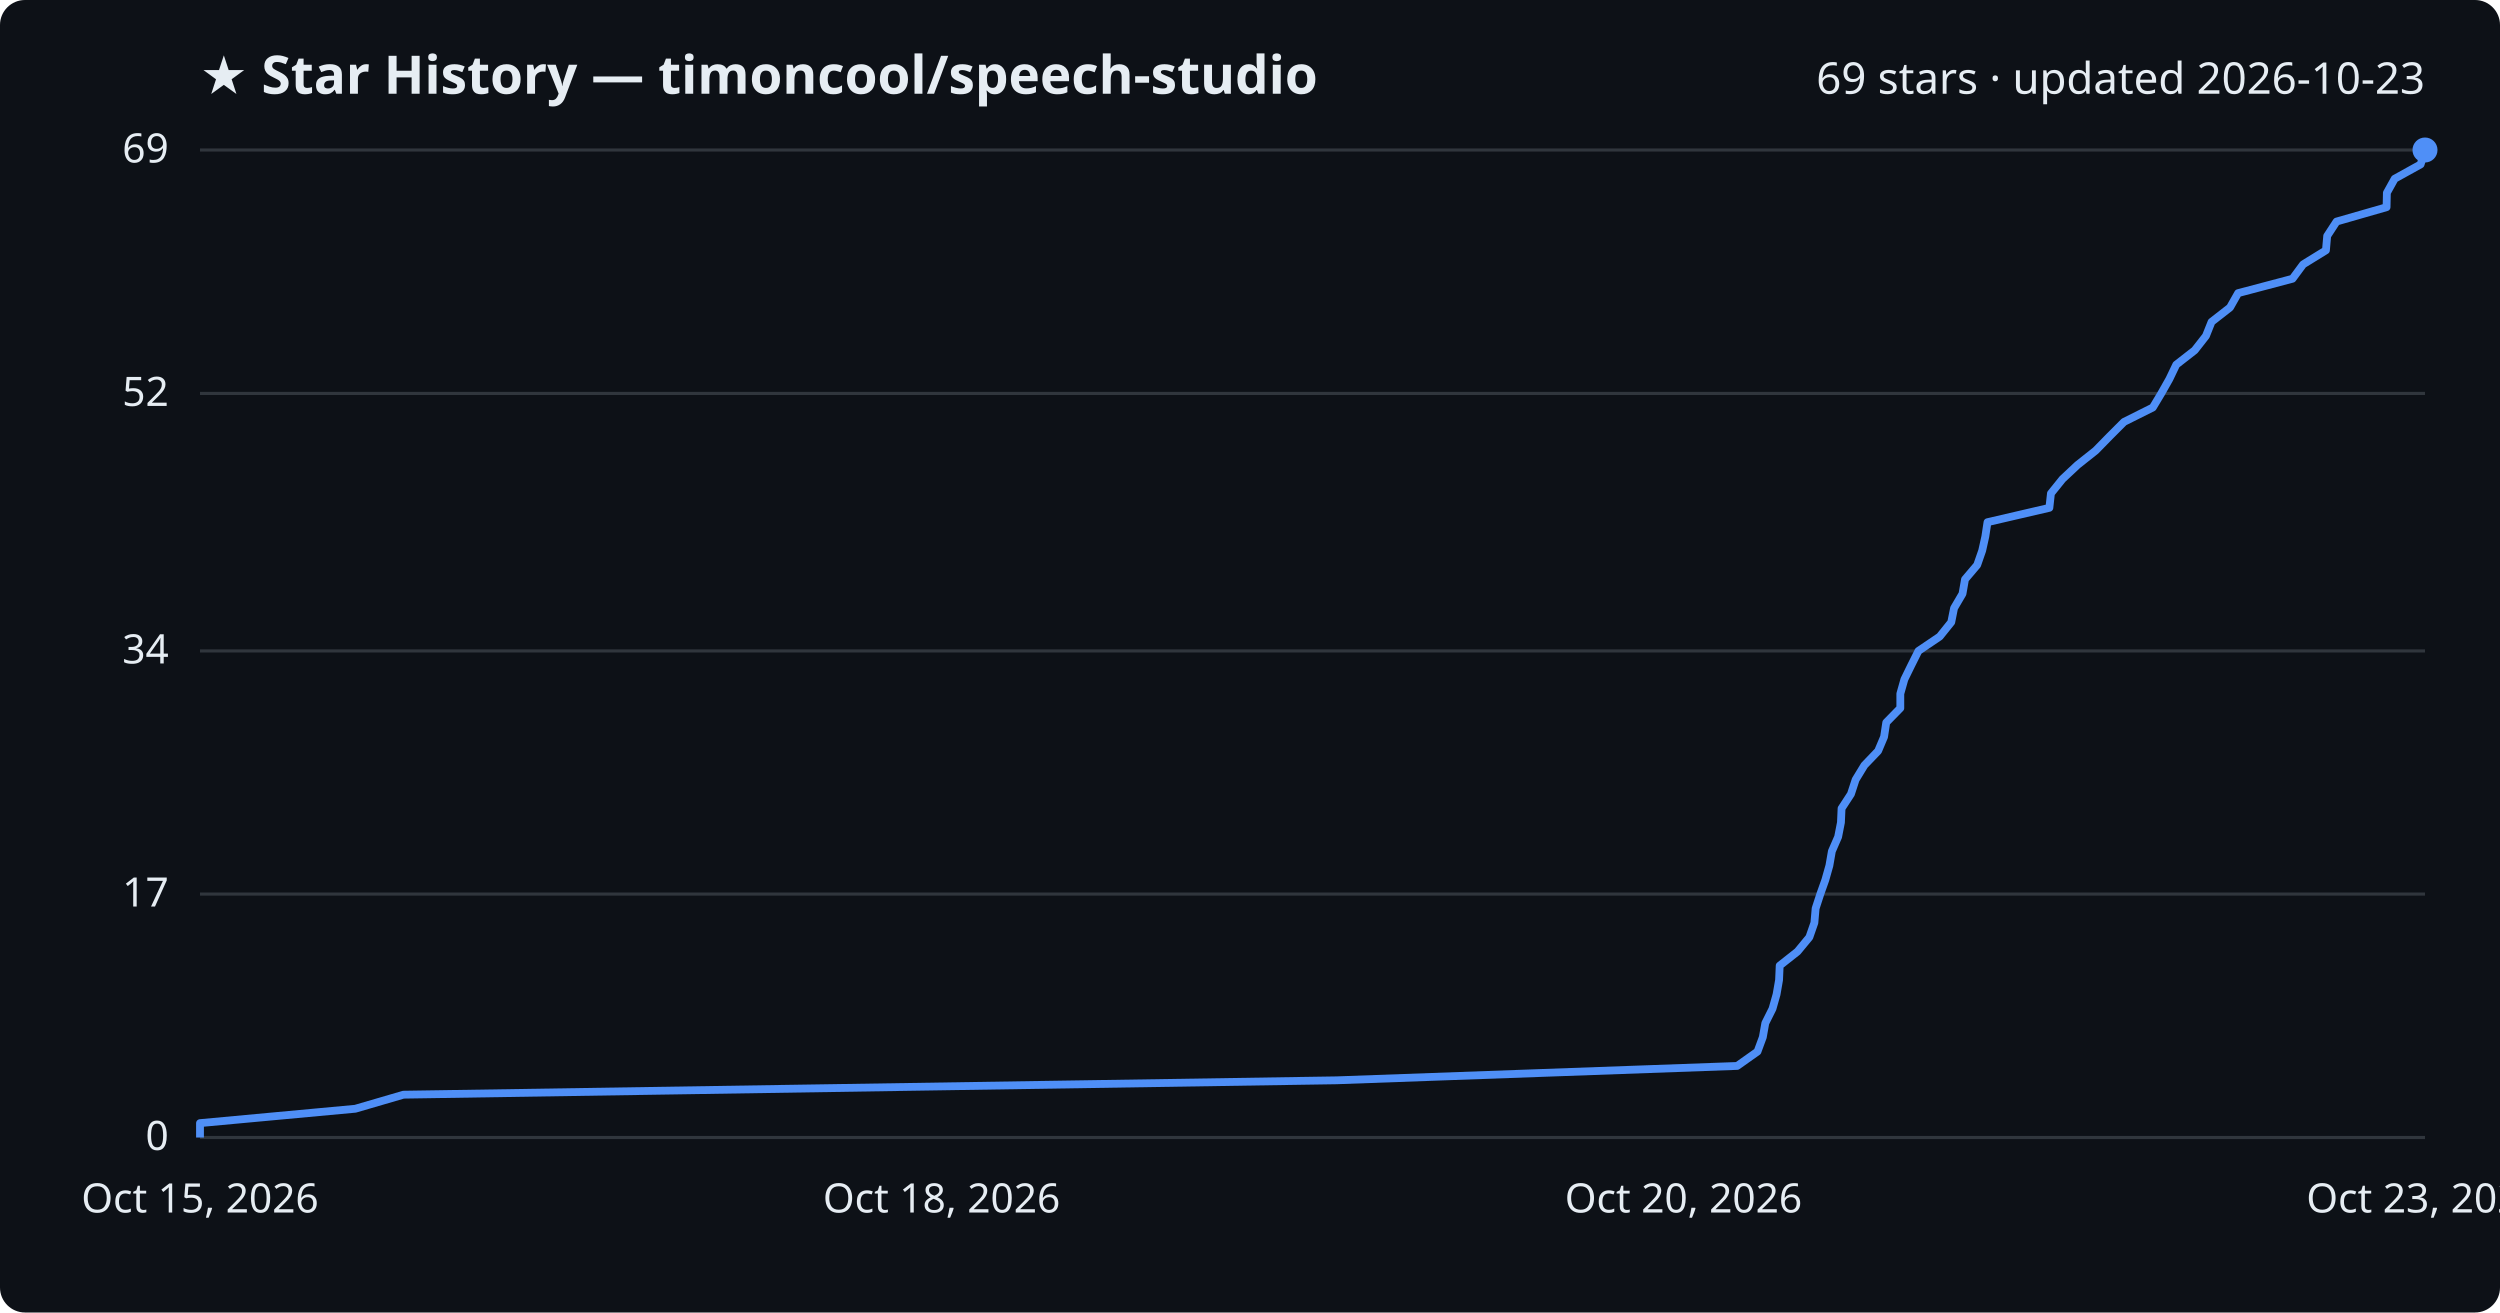
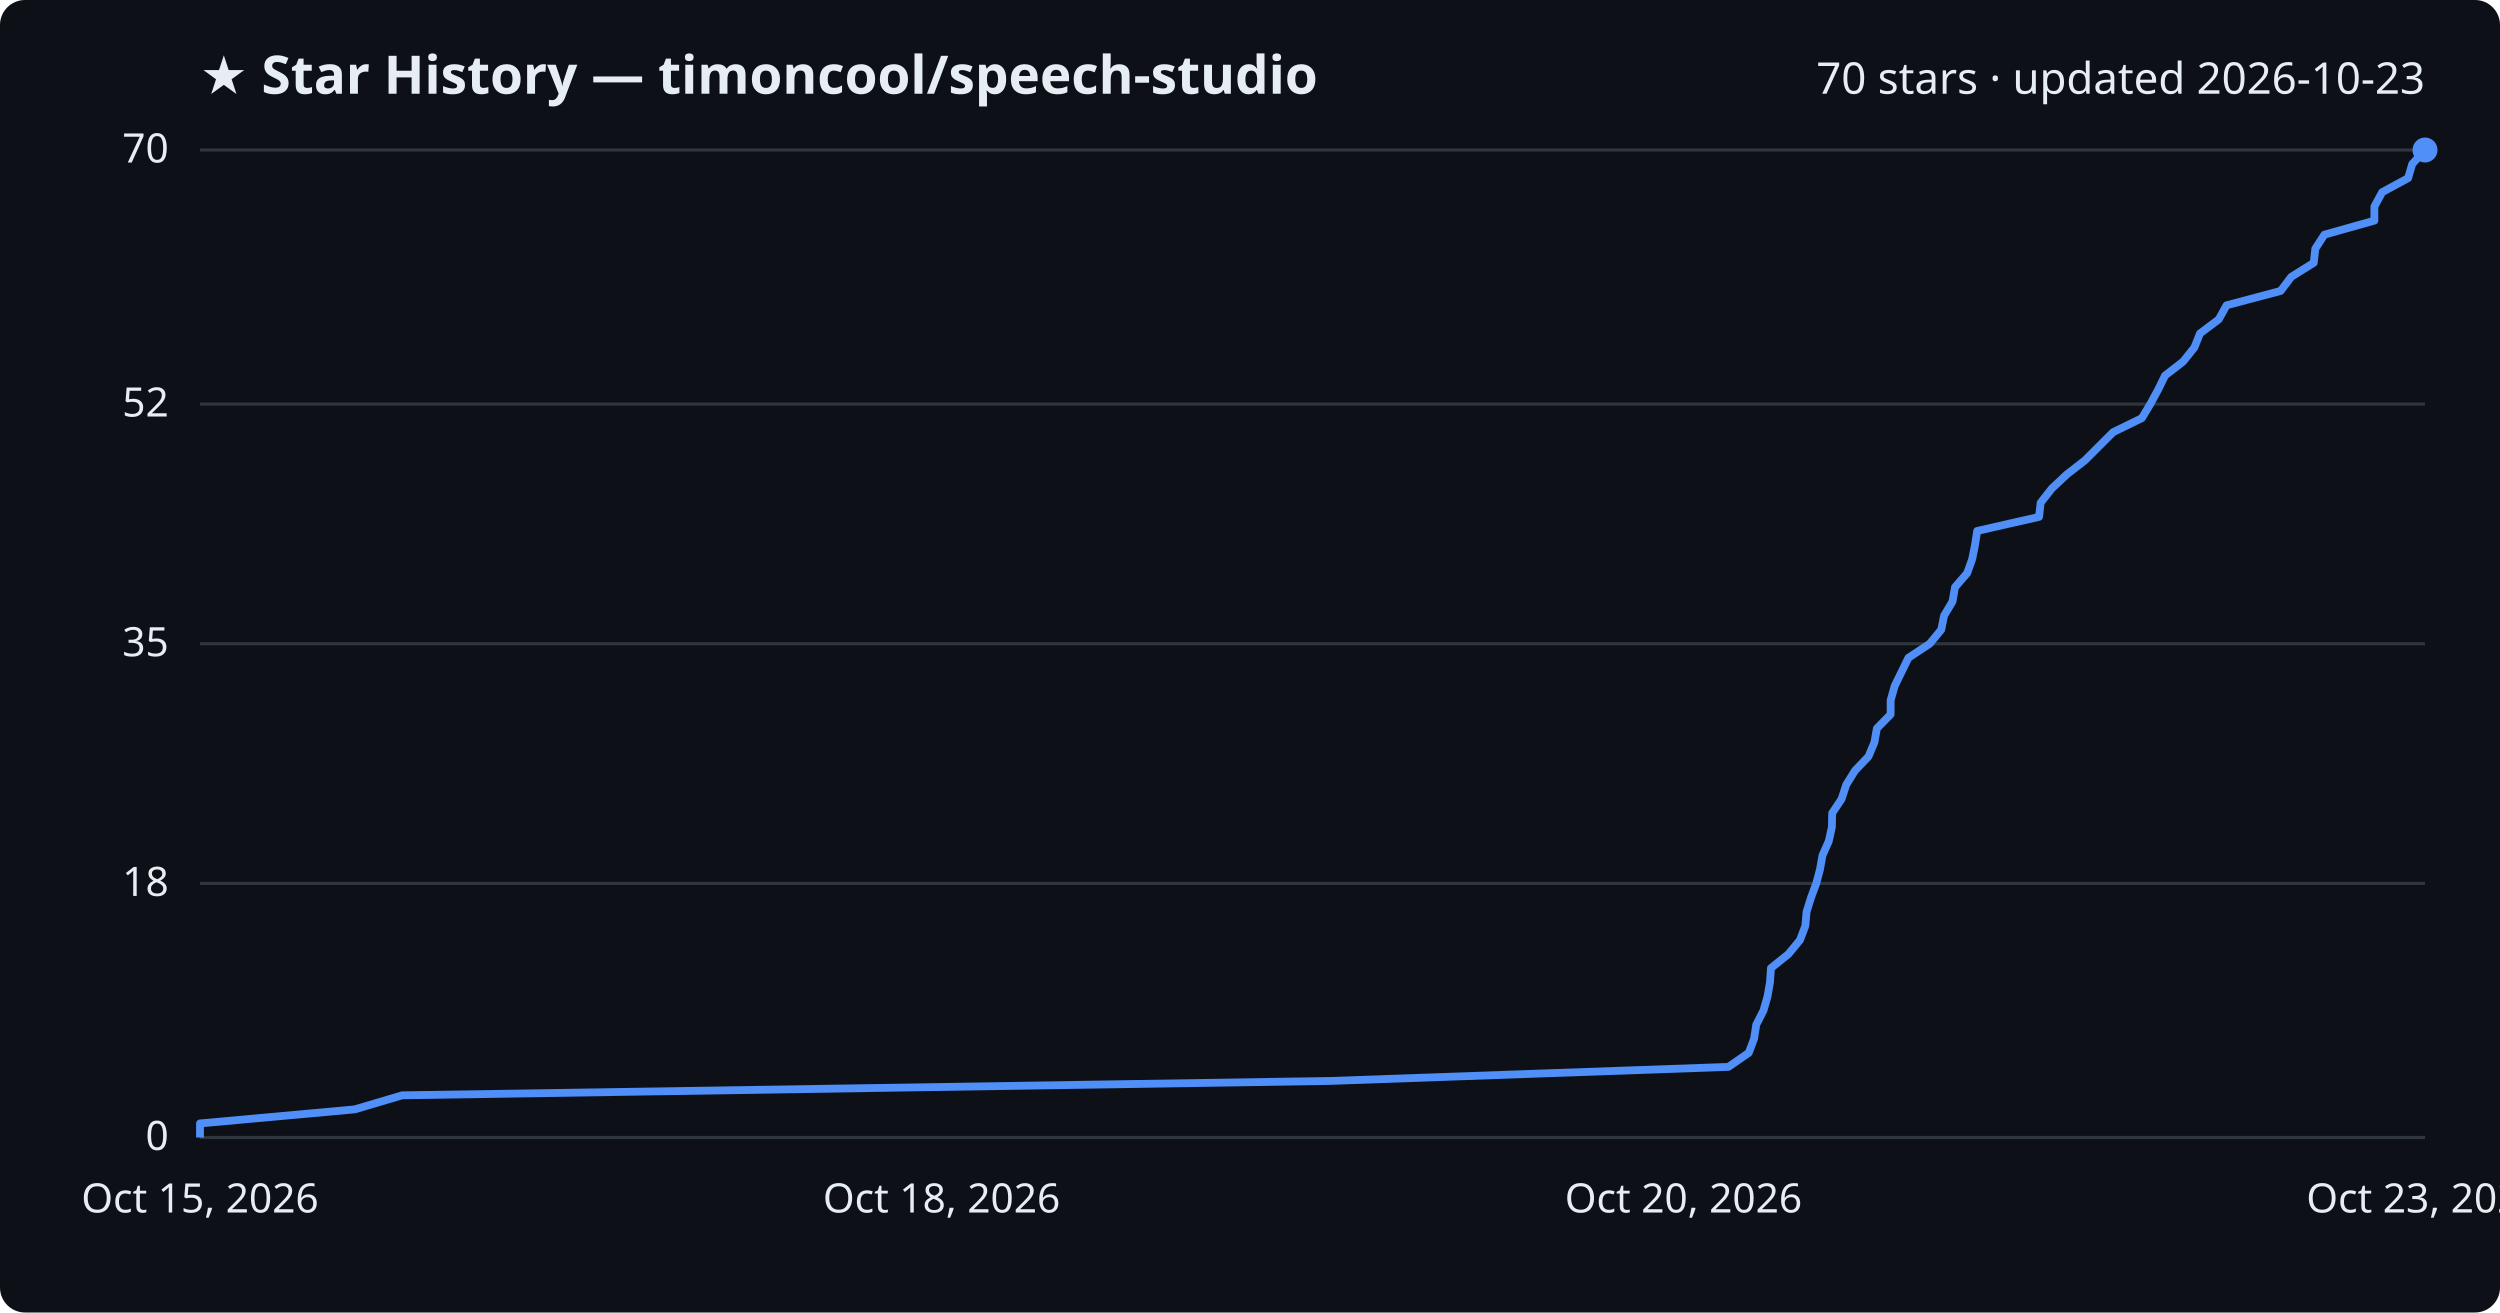
<svg xmlns="http://www.w3.org/2000/svg" viewBox="0 0 800 420" font-family="Segoe UI, sans-serif">
  <rect width="800" height="420" fill="#0d1117" rx="8" />
  <text x="64" y="30" fill="#e6edf3" font-size="17" font-weight="700">★ Star History — timoncool/speech-studio</text>
-   <text x="776" y="30" fill="#e6edf3" font-size="14" text-anchor="end">69 stars · updated 2026-10-23</text>
+   <text x="776" y="30" fill="#e6edf3" font-size="14" text-anchor="end">70 stars · updated 2026-10-23</text>
  <line x1="64" y1="364.0" x2="776" y2="364.0" stroke="#30363d" stroke-width="1" />
  <text x="54" y="368.0" fill="#e6edf3" font-size="13" text-anchor="end">0</text>
-   <line x1="64" y1="286.1" x2="776" y2="286.1" stroke="#30363d" stroke-width="1" />
-   <text x="54" y="290.1" fill="#e6edf3" font-size="13" text-anchor="end">17</text>
-   <line x1="64" y1="208.3" x2="776" y2="208.3" stroke="#30363d" stroke-width="1" />
-   <text x="54" y="212.3" fill="#e6edf3" font-size="13" text-anchor="end">34</text>
-   <line x1="64" y1="125.9" x2="776" y2="125.9" stroke="#30363d" stroke-width="1" />
-   <text x="54" y="129.9" fill="#e6edf3" font-size="13" text-anchor="end">52</text>
+   <line x1="64" y1="282.7" x2="776" y2="282.7" stroke="#30363d" stroke-width="1" />
+   <text x="54" y="286.7" fill="#e6edf3" font-size="13" text-anchor="end">18</text>
+   <line x1="64" y1="206.0" x2="776" y2="206.0" stroke="#30363d" stroke-width="1" />
+   <text x="54" y="210.0" fill="#e6edf3" font-size="13" text-anchor="end">35</text>
+   <line x1="64" y1="129.3" x2="776" y2="129.3" stroke="#30363d" stroke-width="1" />
+   <text x="54" y="133.3" fill="#e6edf3" font-size="13" text-anchor="end">52</text>
  <line x1="64" y1="48.0" x2="776" y2="48.0" stroke="#30363d" stroke-width="1" />
-   <text x="54" y="52.0" fill="#e6edf3" font-size="13" text-anchor="end">69</text>
-   <path d="M64.0,364.0 L64.0,359.4 L113.7,354.8 L129.1,350.3 L427.7,345.7 L555.9,341.1 L562.4,336.5 L564.1,331.9 L564.9,327.4 L567.2,322.8 L568.5,318.2 L569.3,313.6 L569.5,309.0 L575.2,304.5 L579.0,299.9 L580.6,295.3 L581.0,290.7 L582.5,286.1 L584.1,281.6 L585.4,277.0 L586.2,272.4 L588.2,267.8 L589.1,263.2 L589.3,258.7 L592.3,254.1 L593.8,249.5 L596.6,244.9 L601.0,240.3 L602.9,235.8 L603.6,231.2 L608.1,226.6 L608.1,222.0 L609.4,217.4 L611.6,212.9 L613.9,208.3 L620.7,203.7 L624.4,199.1 L625.3,194.6 L628.0,190.0 L628.8,185.4 L632.7,180.8 L634.3,176.2 L635.3,171.7 L636.0,167.1 L655.8,162.5 L656.3,157.9 L660.0,153.3 L664.8,148.8 L670.6,144.2 L675.1,139.6 L679.7,135.0 L688.9,130.4 L691.6,125.9 L694.2,121.3 L696.4,116.7 L702.3,112.1 L705.9,107.5 L707.7,103.0 L713.6,98.4 L716.2,93.8 L733.6,89.2 L737.0,84.6 L744.3,80.1 L744.7,75.5 L747.7,70.9 L763.7,66.3 L763.8,61.7 L766.3,57.2 L774.6,52.6 L776.0,48.0 L776.0,48.0" fill="none" stroke="#4f8ff7" stroke-width="2.5" stroke-linejoin="round" />
+   <text x="54" y="52.0" fill="#e6edf3" font-size="13" text-anchor="end">70</text>
+   <path d="M64.0,364.0 L64.0,359.5 L113.5,355.0 L128.7,350.5 L425.7,345.9 L553.1,341.4 L559.6,336.9 L561.3,332.4 L562.0,327.9 L564.3,323.4 L565.6,318.9 L566.4,314.3 L566.7,309.8 L572.3,305.3 L576.0,300.8 L577.7,296.3 L578.1,291.8 L579.5,287.3 L581.2,282.7 L582.4,278.2 L583.2,273.7 L585.2,269.2 L586.2,264.7 L586.3,260.2 L589.3,255.7 L590.8,251.1 L593.6,246.6 L597.9,242.1 L599.8,237.6 L600.6,233.1 L605.0,228.6 L605.0,224.1 L606.3,219.5 L608.5,215.0 L610.7,210.5 L617.5,206.0 L621.2,201.5 L622.1,197.0 L624.8,192.5 L625.6,187.9 L629.5,183.4 L631.1,178.9 L632.0,174.4 L632.7,169.9 L652.5,165.4 L653.0,160.9 L656.6,156.3 L661.4,151.8 L667.2,147.3 L671.7,142.8 L676.2,138.3 L685.4,133.8 L688.1,129.3 L690.6,124.7 L692.8,120.2 L698.6,115.7 L702.2,111.2 L704.0,106.7 L710.0,102.2 L712.5,97.7 L729.8,93.1 L733.2,88.6 L740.4,84.1 L740.9,79.6 L743.8,75.1 L759.8,70.6 L759.8,66.1 L762.3,61.5 L770.6,57.0 L771.9,52.5 L776.0,48.0 L776.0,48.0" fill="none" stroke="#4f8ff7" stroke-width="2.5" stroke-linejoin="round" />
  <circle cx="776.0" cy="48.0" r="4" fill="#4f8ff7" />
  <text x="64.0" y="388" fill="#e6edf3" font-size="13" text-anchor="middle">Oct 15, 2026</text>
  <text x="301.3" y="388" fill="#e6edf3" font-size="13" text-anchor="middle">Oct 18, 2026</text>
  <text x="538.7" y="388" fill="#e6edf3" font-size="13" text-anchor="middle">Oct 20, 2026</text>
  <text x="776.0" y="388" fill="#e6edf3" font-size="13" text-anchor="middle">Oct 23, 2026</text>
</svg>
